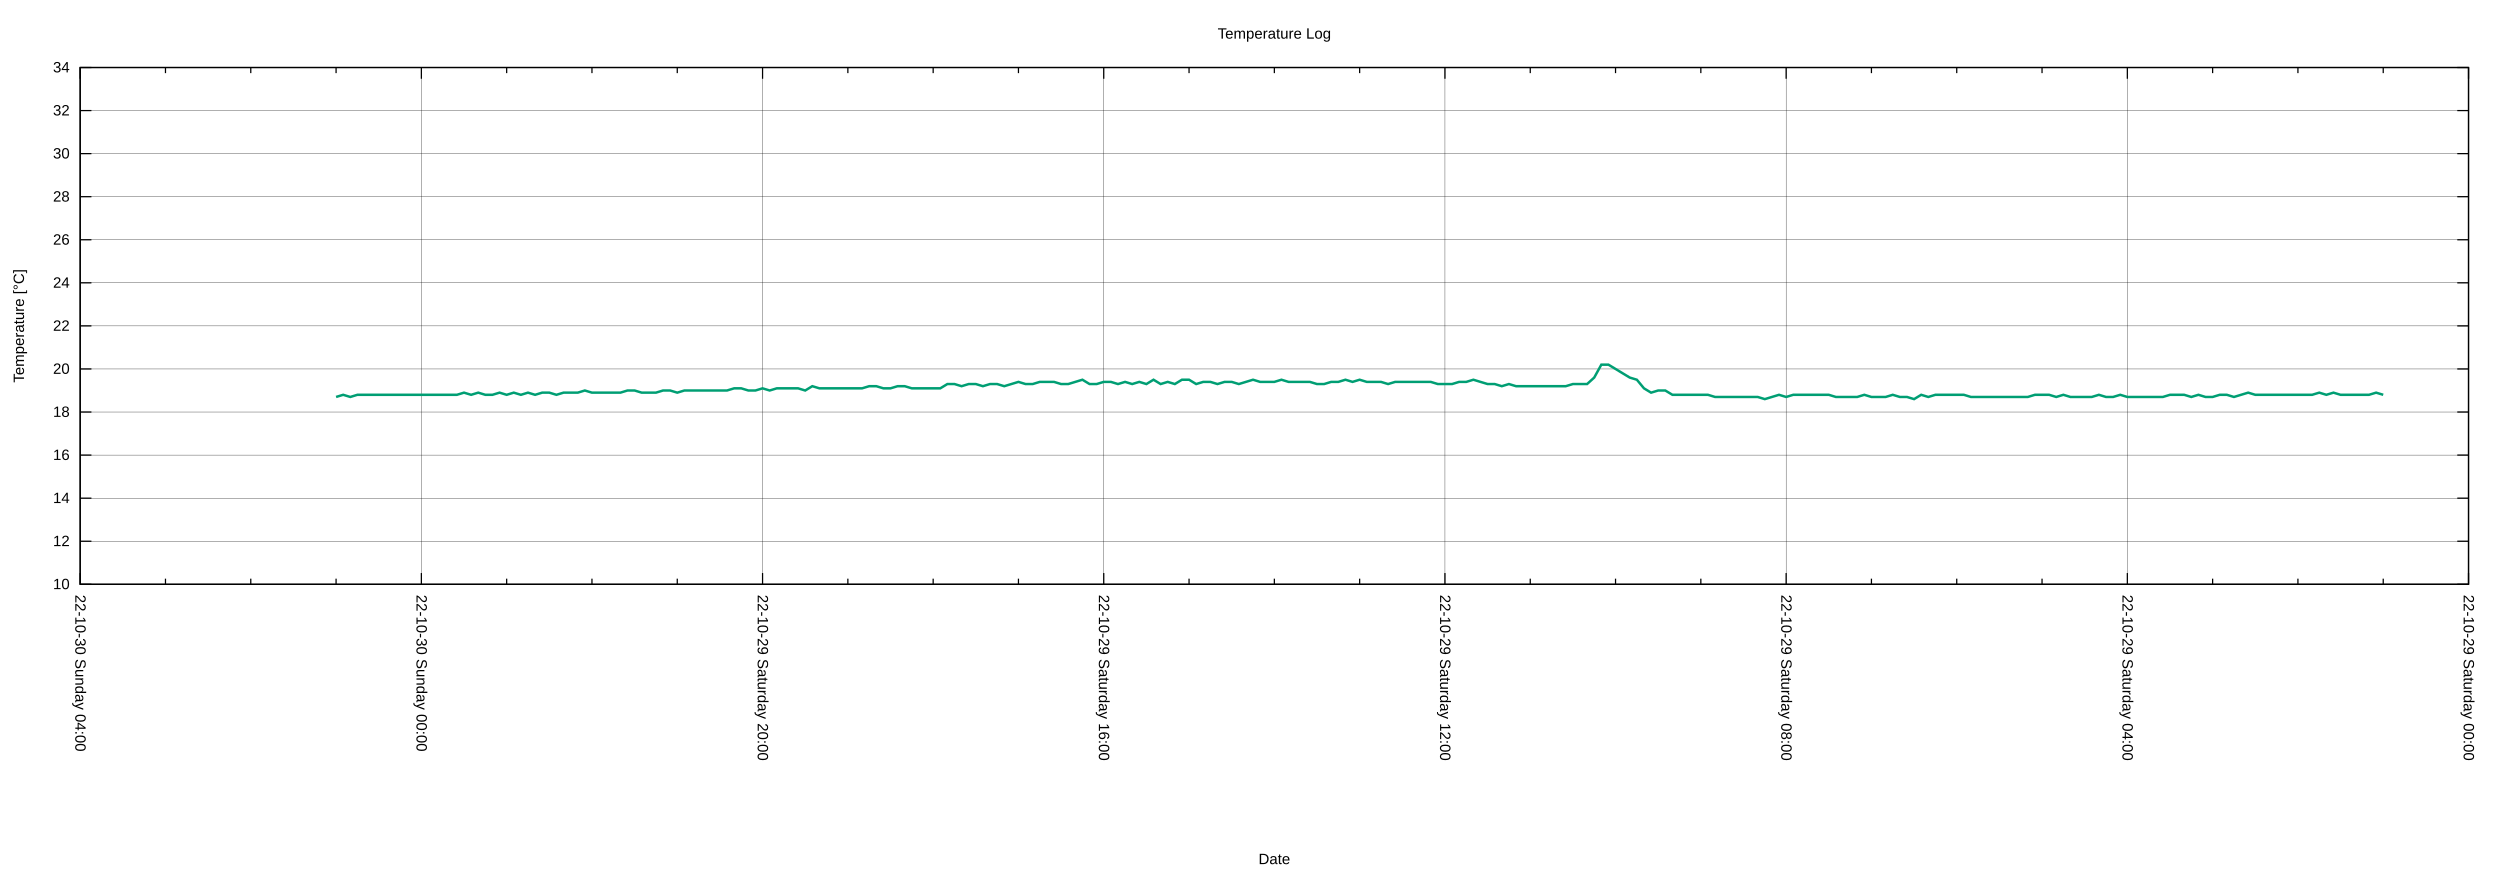
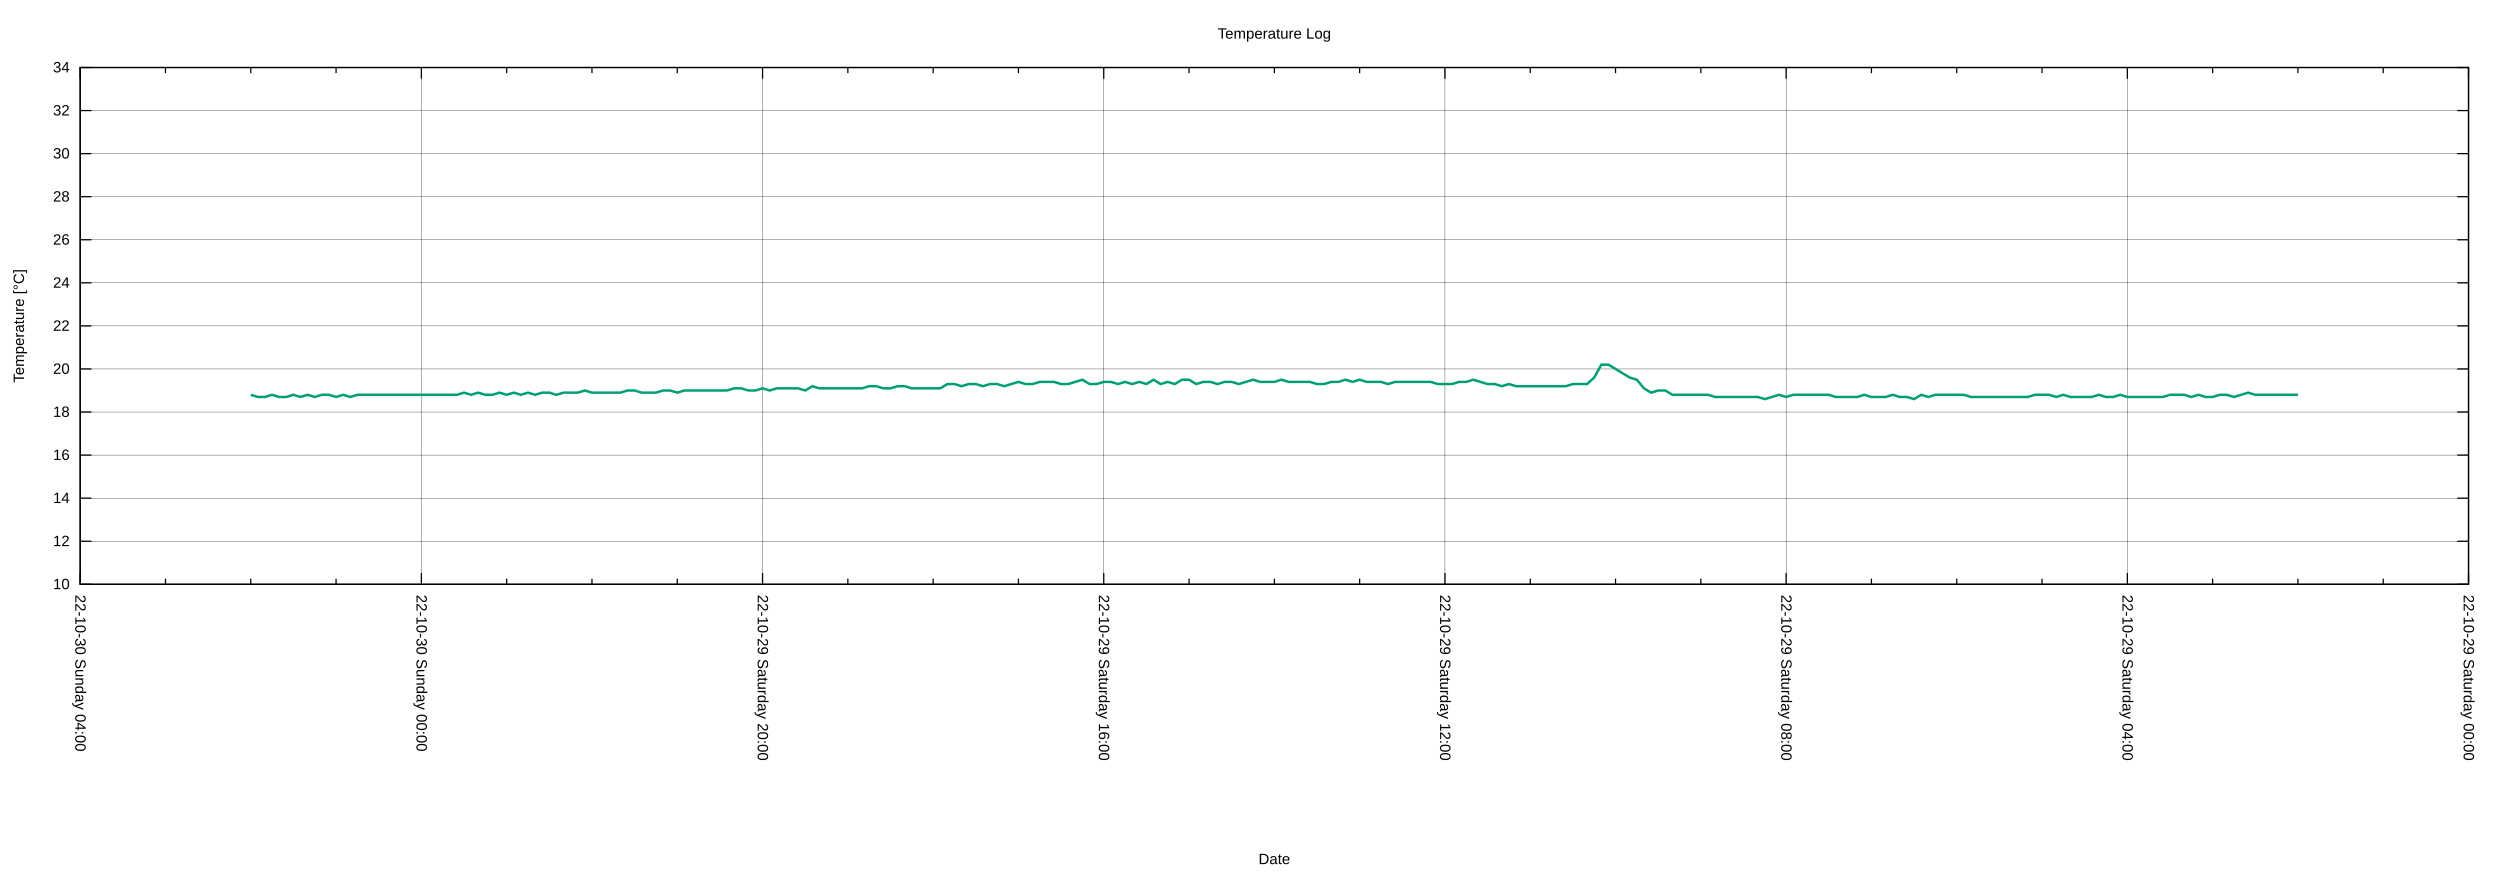
<svg xmlns="http://www.w3.org/2000/svg" xmlns:xlink="http://www.w3.org/1999/xlink" width="2000" height="700" viewBox="0 0 2000 700">
  <g id="gnuplot_canvas">
    <rect x="0" y="0" width="2000" height="700" fill="none" />
    <defs>
      <circle id="gpDot" r="0.5" stroke-width="0.5" stroke="currentColor" />
      <path id="gpPt0" stroke-width="0.222" stroke="currentColor" d="M-1,0 h2 M0,-1 v2" />
      <path id="gpPt1" stroke-width="0.222" stroke="currentColor" d="M-1,-1 L1,1 M1,-1 L-1,1" />
      <path id="gpPt2" stroke-width="0.222" stroke="currentColor" d="M-1,0 L1,0 M0,-1 L0,1 M-1,-1 L1,1 M-1,1 L1,-1" />
      <rect id="gpPt3" stroke-width="0.222" stroke="currentColor" x="-1" y="-1" width="2" height="2" />
      <rect id="gpPt4" stroke-width="0.222" stroke="currentColor" fill="currentColor" x="-1" y="-1" width="2" height="2" />
      <circle id="gpPt5" stroke-width="0.222" stroke="currentColor" cx="0" cy="0" r="1" />
      <use xlink:href="#gpPt5" id="gpPt6" fill="currentColor" stroke="none" />
      <path id="gpPt7" stroke-width="0.222" stroke="currentColor" d="M0,-1.33 L-1.33,0.67 L1.33,0.67 z" />
      <use xlink:href="#gpPt7" id="gpPt8" fill="currentColor" stroke="none" />
      <use xlink:href="#gpPt7" id="gpPt9" stroke="currentColor" transform="rotate(180)" />
      <use xlink:href="#gpPt9" id="gpPt10" fill="currentColor" stroke="none" />
      <use xlink:href="#gpPt3" id="gpPt11" stroke="currentColor" transform="rotate(45)" />
      <use xlink:href="#gpPt11" id="gpPt12" fill="currentColor" stroke="none" />
      <path id="gpPt13" stroke-width="0.222" stroke="currentColor" d="M0,1.330 L1.265,0.411 L0.782,-1.067 L-0.782,-1.076 L-1.265,0.411 z" />
      <use xlink:href="#gpPt13" id="gpPt14" fill="currentColor" stroke="none" />
      <filter id="textbox" filterUnits="objectBoundingBox" x="0" y="0" height="1" width="1">
        <feFlood flood-color="white" flood-opacity="1" result="bgnd" />
        <feComposite in="SourceGraphic" in2="bgnd" operator="atop" />
      </filter>
      <filter id="greybox" filterUnits="objectBoundingBox" x="0" y="0" height="1" width="1">
        <feFlood flood-color="lightgrey" flood-opacity="1" result="grey" />
        <feComposite in="SourceGraphic" in2="grey" operator="atop" />
      </filter>
    </defs>
    <g fill="none" color="white" stroke="currentColor" stroke-width="1.00" stroke-linecap="butt" stroke-linejoin="miter">
</g>
    <g fill="none" color="black" stroke="currentColor" stroke-width="1.00" stroke-linecap="butt" stroke-linejoin="miter">
</g>
    <g fill="none" color="black" stroke="black" stroke-width="0.25" stroke-linecap="butt" stroke-linejoin="miter">
</g>
    <g fill="none" color="black" stroke="currentColor" stroke-width="0.25" stroke-linecap="butt" stroke-linejoin="miter">
      <path stroke="black" class="gridline" d="M64.14,467.43 L1974.82,467.43  " />
    </g>
    <g fill="none" color="black" stroke="black" stroke-width="1.00" stroke-linecap="butt" stroke-linejoin="miter">
</g>
    <g fill="none" color="black" stroke="currentColor" stroke-width="1.00" stroke-linecap="butt" stroke-linejoin="miter">
      <path stroke="black" d="M64.14,467.43 L73.14,467.43 M1974.82,467.43 L1965.82,467.43  " />
      <g transform="translate(55.75,471.33)" stroke="none" fill="black" font-family="Arial" font-size="12.00" text-anchor="end">
        <text>
          <tspan font-family="Arial"> 10</tspan>
        </text>
      </g>
    </g>
    <g fill="none" color="black" stroke="currentColor" stroke-width="1.00" stroke-linecap="butt" stroke-linejoin="miter">
</g>
    <g fill="none" color="black" stroke="black" stroke-width="0.25" stroke-linecap="butt" stroke-linejoin="miter">
</g>
    <g fill="none" color="black" stroke="currentColor" stroke-width="0.25" stroke-linecap="butt" stroke-linejoin="miter">
      <path stroke="black" class="gridline" d="M64.14,432.98 L1974.82,432.98  " />
    </g>
    <g fill="none" color="black" stroke="black" stroke-width="1.00" stroke-linecap="butt" stroke-linejoin="miter">
</g>
    <g fill="none" color="black" stroke="currentColor" stroke-width="1.00" stroke-linecap="butt" stroke-linejoin="miter">
      <path stroke="black" d="M64.14,432.98 L73.14,432.98 M1974.82,432.98 L1965.82,432.98  " />
      <g transform="translate(55.75,436.88)" stroke="none" fill="black" font-family="Arial" font-size="12.00" text-anchor="end">
        <text>
          <tspan font-family="Arial"> 12</tspan>
        </text>
      </g>
    </g>
    <g fill="none" color="black" stroke="currentColor" stroke-width="1.00" stroke-linecap="butt" stroke-linejoin="miter">
</g>
    <g fill="none" color="black" stroke="black" stroke-width="0.25" stroke-linecap="butt" stroke-linejoin="miter">
</g>
    <g fill="none" color="black" stroke="currentColor" stroke-width="0.25" stroke-linecap="butt" stroke-linejoin="miter">
      <path stroke="black" class="gridline" d="M64.14,398.53 L1974.82,398.53  " />
    </g>
    <g fill="none" color="black" stroke="black" stroke-width="1.00" stroke-linecap="butt" stroke-linejoin="miter">
</g>
    <g fill="none" color="black" stroke="currentColor" stroke-width="1.00" stroke-linecap="butt" stroke-linejoin="miter">
      <path stroke="black" d="M64.14,398.53 L73.14,398.53 M1974.82,398.53 L1965.82,398.53  " />
      <g transform="translate(55.75,402.43)" stroke="none" fill="black" font-family="Arial" font-size="12.00" text-anchor="end">
        <text>
          <tspan font-family="Arial"> 14</tspan>
        </text>
      </g>
    </g>
    <g fill="none" color="black" stroke="currentColor" stroke-width="1.00" stroke-linecap="butt" stroke-linejoin="miter">
</g>
    <g fill="none" color="black" stroke="black" stroke-width="0.25" stroke-linecap="butt" stroke-linejoin="miter">
</g>
    <g fill="none" color="black" stroke="currentColor" stroke-width="0.25" stroke-linecap="butt" stroke-linejoin="miter">
      <path stroke="black" class="gridline" d="M64.14,364.07 L1974.82,364.07  " />
    </g>
    <g fill="none" color="black" stroke="black" stroke-width="1.00" stroke-linecap="butt" stroke-linejoin="miter">
</g>
    <g fill="none" color="black" stroke="currentColor" stroke-width="1.00" stroke-linecap="butt" stroke-linejoin="miter">
      <path stroke="black" d="M64.14,364.07 L73.14,364.07 M1974.82,364.07 L1965.82,364.07  " />
      <g transform="translate(55.75,367.97)" stroke="none" fill="black" font-family="Arial" font-size="12.00" text-anchor="end">
        <text>
          <tspan font-family="Arial"> 16</tspan>
        </text>
      </g>
    </g>
    <g fill="none" color="black" stroke="currentColor" stroke-width="1.00" stroke-linecap="butt" stroke-linejoin="miter">
</g>
    <g fill="none" color="black" stroke="black" stroke-width="0.25" stroke-linecap="butt" stroke-linejoin="miter">
</g>
    <g fill="none" color="black" stroke="currentColor" stroke-width="0.25" stroke-linecap="butt" stroke-linejoin="miter">
      <path stroke="black" class="gridline" d="M64.14,329.62 L1974.82,329.62  " />
    </g>
    <g fill="none" color="black" stroke="black" stroke-width="1.00" stroke-linecap="butt" stroke-linejoin="miter">
</g>
    <g fill="none" color="black" stroke="currentColor" stroke-width="1.00" stroke-linecap="butt" stroke-linejoin="miter">
      <path stroke="black" d="M64.14,329.62 L73.14,329.62 M1974.82,329.62 L1965.82,329.62  " />
      <g transform="translate(55.75,333.52)" stroke="none" fill="black" font-family="Arial" font-size="12.00" text-anchor="end">
        <text>
          <tspan font-family="Arial"> 18</tspan>
        </text>
      </g>
    </g>
    <g fill="none" color="black" stroke="currentColor" stroke-width="1.00" stroke-linecap="butt" stroke-linejoin="miter">
</g>
    <g fill="none" color="black" stroke="black" stroke-width="0.25" stroke-linecap="butt" stroke-linejoin="miter">
</g>
    <g fill="none" color="black" stroke="currentColor" stroke-width="0.25" stroke-linecap="butt" stroke-linejoin="miter">
      <path stroke="black" class="gridline" d="M64.14,295.17 L1974.82,295.17  " />
    </g>
    <g fill="none" color="black" stroke="black" stroke-width="1.00" stroke-linecap="butt" stroke-linejoin="miter">
</g>
    <g fill="none" color="black" stroke="currentColor" stroke-width="1.00" stroke-linecap="butt" stroke-linejoin="miter">
      <path stroke="black" d="M64.14,295.17 L73.14,295.17 M1974.82,295.17 L1965.82,295.17  " />
      <g transform="translate(55.75,299.07)" stroke="none" fill="black" font-family="Arial" font-size="12.00" text-anchor="end">
        <text>
          <tspan font-family="Arial"> 20</tspan>
        </text>
      </g>
    </g>
    <g fill="none" color="black" stroke="currentColor" stroke-width="1.00" stroke-linecap="butt" stroke-linejoin="miter">
</g>
    <g fill="none" color="black" stroke="black" stroke-width="0.25" stroke-linecap="butt" stroke-linejoin="miter">
</g>
    <g fill="none" color="black" stroke="currentColor" stroke-width="0.25" stroke-linecap="butt" stroke-linejoin="miter">
      <path stroke="black" class="gridline" d="M64.14,260.72 L1974.82,260.72  " />
    </g>
    <g fill="none" color="black" stroke="black" stroke-width="1.00" stroke-linecap="butt" stroke-linejoin="miter">
</g>
    <g fill="none" color="black" stroke="currentColor" stroke-width="1.00" stroke-linecap="butt" stroke-linejoin="miter">
      <path stroke="black" d="M64.14,260.72 L73.14,260.72 M1974.82,260.72 L1965.82,260.72  " />
      <g transform="translate(55.75,264.62)" stroke="none" fill="black" font-family="Arial" font-size="12.00" text-anchor="end">
        <text>
          <tspan font-family="Arial"> 22</tspan>
        </text>
      </g>
    </g>
    <g fill="none" color="black" stroke="currentColor" stroke-width="1.00" stroke-linecap="butt" stroke-linejoin="miter">
</g>
    <g fill="none" color="black" stroke="black" stroke-width="0.25" stroke-linecap="butt" stroke-linejoin="miter">
</g>
    <g fill="none" color="black" stroke="currentColor" stroke-width="0.25" stroke-linecap="butt" stroke-linejoin="miter">
      <path stroke="black" class="gridline" d="M64.14,226.27 L1974.82,226.27  " />
    </g>
    <g fill="none" color="black" stroke="black" stroke-width="1.00" stroke-linecap="butt" stroke-linejoin="miter">
</g>
    <g fill="none" color="black" stroke="currentColor" stroke-width="1.00" stroke-linecap="butt" stroke-linejoin="miter">
      <path stroke="black" d="M64.14,226.27 L73.14,226.27 M1974.82,226.27 L1965.82,226.27  " />
      <g transform="translate(55.75,230.17)" stroke="none" fill="black" font-family="Arial" font-size="12.00" text-anchor="end">
        <text>
          <tspan font-family="Arial"> 24</tspan>
        </text>
      </g>
    </g>
    <g fill="none" color="black" stroke="currentColor" stroke-width="1.00" stroke-linecap="butt" stroke-linejoin="miter">
</g>
    <g fill="none" color="black" stroke="black" stroke-width="0.25" stroke-linecap="butt" stroke-linejoin="miter">
</g>
    <g fill="none" color="black" stroke="currentColor" stroke-width="0.25" stroke-linecap="butt" stroke-linejoin="miter">
      <path stroke="black" class="gridline" d="M64.14,191.82 L1974.82,191.82  " />
    </g>
    <g fill="none" color="black" stroke="black" stroke-width="1.00" stroke-linecap="butt" stroke-linejoin="miter">
</g>
    <g fill="none" color="black" stroke="currentColor" stroke-width="1.00" stroke-linecap="butt" stroke-linejoin="miter">
      <path stroke="black" d="M64.14,191.82 L73.14,191.82 M1974.82,191.82 L1965.82,191.82  " />
      <g transform="translate(55.75,195.72)" stroke="none" fill="black" font-family="Arial" font-size="12.00" text-anchor="end">
        <text>
          <tspan font-family="Arial"> 26</tspan>
        </text>
      </g>
    </g>
    <g fill="none" color="black" stroke="currentColor" stroke-width="1.00" stroke-linecap="butt" stroke-linejoin="miter">
</g>
    <g fill="none" color="black" stroke="black" stroke-width="0.25" stroke-linecap="butt" stroke-linejoin="miter">
</g>
    <g fill="none" color="black" stroke="currentColor" stroke-width="0.25" stroke-linecap="butt" stroke-linejoin="miter">
      <path stroke="black" class="gridline" d="M64.14,157.36 L1974.82,157.36  " />
    </g>
    <g fill="none" color="black" stroke="black" stroke-width="1.00" stroke-linecap="butt" stroke-linejoin="miter">
</g>
    <g fill="none" color="black" stroke="currentColor" stroke-width="1.00" stroke-linecap="butt" stroke-linejoin="miter">
      <path stroke="black" d="M64.14,157.36 L73.14,157.36 M1974.82,157.36 L1965.82,157.36  " />
      <g transform="translate(55.75,161.26)" stroke="none" fill="black" font-family="Arial" font-size="12.00" text-anchor="end">
        <text>
          <tspan font-family="Arial"> 28</tspan>
        </text>
      </g>
    </g>
    <g fill="none" color="black" stroke="currentColor" stroke-width="1.00" stroke-linecap="butt" stroke-linejoin="miter">
</g>
    <g fill="none" color="black" stroke="black" stroke-width="0.25" stroke-linecap="butt" stroke-linejoin="miter">
</g>
    <g fill="none" color="black" stroke="currentColor" stroke-width="0.25" stroke-linecap="butt" stroke-linejoin="miter">
      <path stroke="black" class="gridline" d="M64.14,122.91 L1974.82,122.91  " />
    </g>
    <g fill="none" color="black" stroke="black" stroke-width="1.00" stroke-linecap="butt" stroke-linejoin="miter">
</g>
    <g fill="none" color="black" stroke="currentColor" stroke-width="1.00" stroke-linecap="butt" stroke-linejoin="miter">
      <path stroke="black" d="M64.14,122.91 L73.14,122.91 M1974.82,122.91 L1965.82,122.91  " />
      <g transform="translate(55.75,126.81)" stroke="none" fill="black" font-family="Arial" font-size="12.00" text-anchor="end">
        <text>
          <tspan font-family="Arial"> 30</tspan>
        </text>
      </g>
    </g>
    <g fill="none" color="black" stroke="currentColor" stroke-width="1.00" stroke-linecap="butt" stroke-linejoin="miter">
</g>
    <g fill="none" color="black" stroke="black" stroke-width="0.25" stroke-linecap="butt" stroke-linejoin="miter">
</g>
    <g fill="none" color="black" stroke="currentColor" stroke-width="0.25" stroke-linecap="butt" stroke-linejoin="miter">
      <path stroke="black" class="gridline" d="M64.14,88.46 L1974.82,88.46  " />
    </g>
    <g fill="none" color="black" stroke="black" stroke-width="1.00" stroke-linecap="butt" stroke-linejoin="miter">
</g>
    <g fill="none" color="black" stroke="currentColor" stroke-width="1.00" stroke-linecap="butt" stroke-linejoin="miter">
      <path stroke="black" d="M64.14,88.46 L73.14,88.46 M1974.82,88.46 L1965.82,88.46  " />
      <g transform="translate(55.75,92.36)" stroke="none" fill="black" font-family="Arial" font-size="12.00" text-anchor="end">
        <text>
          <tspan font-family="Arial"> 32</tspan>
        </text>
      </g>
    </g>
    <g fill="none" color="black" stroke="currentColor" stroke-width="1.00" stroke-linecap="butt" stroke-linejoin="miter">
</g>
    <g fill="none" color="black" stroke="black" stroke-width="0.25" stroke-linecap="butt" stroke-linejoin="miter">
</g>
    <g fill="none" color="black" stroke="currentColor" stroke-width="0.25" stroke-linecap="butt" stroke-linejoin="miter">
      <path stroke="black" class="gridline" d="M64.14,54.01 L1974.82,54.01  " />
    </g>
    <g fill="none" color="black" stroke="black" stroke-width="1.00" stroke-linecap="butt" stroke-linejoin="miter">
</g>
    <g fill="none" color="black" stroke="currentColor" stroke-width="1.00" stroke-linecap="butt" stroke-linejoin="miter">
      <path stroke="black" d="M64.14,54.01 L73.14,54.01 M1974.82,54.01 L1965.82,54.01  " />
      <g transform="translate(55.75,57.91)" stroke="none" fill="black" font-family="Arial" font-size="12.00" text-anchor="end">
        <text>
          <tspan font-family="Arial"> 34</tspan>
        </text>
      </g>
    </g>
    <g fill="none" color="black" stroke="currentColor" stroke-width="1.00" stroke-linecap="butt" stroke-linejoin="miter">
</g>
    <g fill="none" color="black" stroke="black" stroke-width="0.25" stroke-linecap="butt" stroke-linejoin="miter">
</g>
    <g fill="none" color="black" stroke="currentColor" stroke-width="0.25" stroke-linecap="butt" stroke-linejoin="miter">
      <path stroke="black" class="gridline" d="M1974.82,467.43 L1974.82,54.01  " />
    </g>
    <g fill="none" color="black" stroke="black" stroke-width="1.00" stroke-linecap="butt" stroke-linejoin="miter">
</g>
    <g fill="none" color="black" stroke="currentColor" stroke-width="1.00" stroke-linecap="butt" stroke-linejoin="miter">
      <path stroke="black" d="M1974.82,467.43 L1974.82,458.43 M1974.82,54.01 L1974.82,63.01  " />
      <g transform="translate(1970.92,475.82) rotate(90)" stroke="none" fill="black" font-family="Arial" font-size="12.00" text-anchor="start">
        <text>
          <tspan font-family="Arial">22-10-29 Saturday 00:00</tspan>
        </text>
      </g>
    </g>
    <g fill="none" color="black" stroke="currentColor" stroke-width="1.00" stroke-linecap="butt" stroke-linejoin="miter">
      <path stroke="black" d="M1906.58,467.43 L1906.58,462.93 M1906.58,54.01 L1906.58,58.51 M1838.34,467.43 L1838.34,462.93 M1838.34,54.01 L1838.34,58.51   M1770.10,467.43 L1770.10,462.93 M1770.10,54.01 L1770.10,58.51  " />
    </g>
    <g fill="none" color="black" stroke="black" stroke-width="0.25" stroke-linecap="butt" stroke-linejoin="miter">
</g>
    <g fill="none" color="black" stroke="currentColor" stroke-width="0.25" stroke-linecap="butt" stroke-linejoin="miter">
      <path stroke="black" class="gridline" d="M1701.87,467.43 L1701.87,54.01  " />
    </g>
    <g fill="none" color="black" stroke="black" stroke-width="1.00" stroke-linecap="butt" stroke-linejoin="miter">
</g>
    <g fill="none" color="black" stroke="currentColor" stroke-width="1.00" stroke-linecap="butt" stroke-linejoin="miter">
      <path stroke="black" d="M1701.87,467.43 L1701.87,458.43 M1701.87,54.01 L1701.87,63.01  " />
      <g transform="translate(1697.97,475.82) rotate(90)" stroke="none" fill="black" font-family="Arial" font-size="12.00" text-anchor="start">
        <text>
          <tspan font-family="Arial">22-10-29 Saturday 04:00</tspan>
        </text>
      </g>
    </g>
    <g fill="none" color="black" stroke="currentColor" stroke-width="1.00" stroke-linecap="butt" stroke-linejoin="miter">
      <path stroke="black" d="M1633.63,467.43 L1633.63,462.93 M1633.63,54.01 L1633.63,58.51 M1565.39,467.43 L1565.39,462.93 M1565.39,54.01 L1565.39,58.51   M1497.15,467.43 L1497.15,462.93 M1497.15,54.01 L1497.15,58.51  " />
    </g>
    <g fill="none" color="black" stroke="black" stroke-width="0.25" stroke-linecap="butt" stroke-linejoin="miter">
</g>
    <g fill="none" color="black" stroke="currentColor" stroke-width="0.25" stroke-linecap="butt" stroke-linejoin="miter">
      <path stroke="black" class="gridline" d="M1428.91,467.43 L1428.91,54.01  " />
    </g>
    <g fill="none" color="black" stroke="black" stroke-width="1.00" stroke-linecap="butt" stroke-linejoin="miter">
</g>
    <g fill="none" color="black" stroke="currentColor" stroke-width="1.00" stroke-linecap="butt" stroke-linejoin="miter">
      <path stroke="black" d="M1428.91,467.43 L1428.91,458.43 M1428.91,54.01 L1428.91,63.01  " />
      <g transform="translate(1425.01,475.82) rotate(90)" stroke="none" fill="black" font-family="Arial" font-size="12.00" text-anchor="start">
        <text>
          <tspan font-family="Arial">22-10-29 Saturday 08:00</tspan>
        </text>
      </g>
    </g>
    <g fill="none" color="black" stroke="currentColor" stroke-width="1.00" stroke-linecap="butt" stroke-linejoin="miter">
      <path stroke="black" d="M1360.67,467.43 L1360.67,462.93 M1360.67,54.01 L1360.67,58.51 M1292.43,467.43 L1292.43,462.93 M1292.43,54.01 L1292.43,58.51   M1224.20,467.43 L1224.20,462.93 M1224.20,54.01 L1224.20,58.51  " />
    </g>
    <g fill="none" color="black" stroke="black" stroke-width="0.25" stroke-linecap="butt" stroke-linejoin="miter">
</g>
    <g fill="none" color="black" stroke="currentColor" stroke-width="0.25" stroke-linecap="butt" stroke-linejoin="miter">
      <path stroke="black" class="gridline" d="M1155.96,467.43 L1155.96,54.01  " />
    </g>
    <g fill="none" color="black" stroke="black" stroke-width="1.00" stroke-linecap="butt" stroke-linejoin="miter">
</g>
    <g fill="none" color="black" stroke="currentColor" stroke-width="1.00" stroke-linecap="butt" stroke-linejoin="miter">
      <path stroke="black" d="M1155.96,467.43 L1155.96,458.43 M1155.96,54.01 L1155.96,63.01  " />
      <g transform="translate(1152.06,475.82) rotate(90)" stroke="none" fill="black" font-family="Arial" font-size="12.00" text-anchor="start">
        <text>
          <tspan font-family="Arial">22-10-29 Saturday 12:00</tspan>
        </text>
      </g>
    </g>
    <g fill="none" color="black" stroke="currentColor" stroke-width="1.00" stroke-linecap="butt" stroke-linejoin="miter">
      <path stroke="black" d="M1087.72,467.43 L1087.72,462.93 M1087.72,54.01 L1087.72,58.51 M1019.48,467.43 L1019.48,462.93 M1019.48,54.01 L1019.48,58.51   M951.24,467.43 L951.24,462.93 M951.24,54.01 L951.24,58.51  " />
    </g>
    <g fill="none" color="black" stroke="black" stroke-width="0.25" stroke-linecap="butt" stroke-linejoin="miter">
</g>
    <g fill="none" color="black" stroke="currentColor" stroke-width="0.25" stroke-linecap="butt" stroke-linejoin="miter">
      <path stroke="black" class="gridline" d="M883.00,467.43 L883.00,54.01  " />
    </g>
    <g fill="none" color="black" stroke="black" stroke-width="1.00" stroke-linecap="butt" stroke-linejoin="miter">
</g>
    <g fill="none" color="black" stroke="currentColor" stroke-width="1.00" stroke-linecap="butt" stroke-linejoin="miter">
      <path stroke="black" d="M883.00,467.43 L883.00,458.43 M883.00,54.01 L883.00,63.01  " />
      <g transform="translate(879.10,475.82) rotate(90)" stroke="none" fill="black" font-family="Arial" font-size="12.00" text-anchor="start">
        <text>
          <tspan font-family="Arial">22-10-29 Saturday 16:00</tspan>
        </text>
      </g>
    </g>
    <g fill="none" color="black" stroke="currentColor" stroke-width="1.00" stroke-linecap="butt" stroke-linejoin="miter">
      <path stroke="black" d="M814.76,467.43 L814.76,462.93 M814.76,54.01 L814.76,58.51 M746.53,467.43 L746.53,462.93 M746.53,54.01 L746.53,58.51   M678.29,467.43 L678.29,462.93 M678.29,54.01 L678.29,58.51  " />
    </g>
    <g fill="none" color="black" stroke="black" stroke-width="0.25" stroke-linecap="butt" stroke-linejoin="miter">
</g>
    <g fill="none" color="black" stroke="currentColor" stroke-width="0.25" stroke-linecap="butt" stroke-linejoin="miter">
      <path stroke="black" class="gridline" d="M610.05,467.43 L610.05,54.01  " />
    </g>
    <g fill="none" color="black" stroke="black" stroke-width="1.00" stroke-linecap="butt" stroke-linejoin="miter">
</g>
    <g fill="none" color="black" stroke="currentColor" stroke-width="1.00" stroke-linecap="butt" stroke-linejoin="miter">
      <path stroke="black" d="M610.05,467.43 L610.05,458.43 M610.05,54.01 L610.05,63.01  " />
      <g transform="translate(606.15,475.82) rotate(90)" stroke="none" fill="black" font-family="Arial" font-size="12.00" text-anchor="start">
        <text>
          <tspan font-family="Arial">22-10-29 Saturday 20:00</tspan>
        </text>
      </g>
    </g>
    <g fill="none" color="black" stroke="currentColor" stroke-width="1.00" stroke-linecap="butt" stroke-linejoin="miter">
      <path stroke="black" d="M541.81,467.43 L541.81,462.93 M541.81,54.01 L541.81,58.51 M473.57,467.43 L473.57,462.93 M473.57,54.01 L473.57,58.51   M405.33,467.43 L405.33,462.93 M405.33,54.01 L405.33,58.51  " />
    </g>
    <g fill="none" color="black" stroke="black" stroke-width="0.25" stroke-linecap="butt" stroke-linejoin="miter">
</g>
    <g fill="none" color="black" stroke="currentColor" stroke-width="0.25" stroke-linecap="butt" stroke-linejoin="miter">
      <path stroke="black" class="gridline" d="M337.09,467.43 L337.09,54.01  " />
    </g>
    <g fill="none" color="black" stroke="black" stroke-width="1.00" stroke-linecap="butt" stroke-linejoin="miter">
</g>
    <g fill="none" color="black" stroke="currentColor" stroke-width="1.00" stroke-linecap="butt" stroke-linejoin="miter">
      <path stroke="black" d="M337.09,467.43 L337.09,458.43 M337.09,54.01 L337.09,63.01  " />
      <g transform="translate(333.19,475.82) rotate(90)" stroke="none" fill="black" font-family="Arial" font-size="12.00" text-anchor="start">
        <text>
          <tspan font-family="Arial">22-10-30 Sunday 00:00</tspan>
        </text>
      </g>
    </g>
    <g fill="none" color="black" stroke="currentColor" stroke-width="1.00" stroke-linecap="butt" stroke-linejoin="miter">
      <path stroke="black" d="M268.86,467.43 L268.86,462.93 M268.86,54.01 L268.86,58.51 M200.62,467.43 L200.62,462.93 M200.62,54.01 L200.62,58.51   M132.38,467.43 L132.38,462.93 M132.38,54.01 L132.38,58.51  " />
    </g>
    <g fill="none" color="black" stroke="black" stroke-width="0.25" stroke-linecap="butt" stroke-linejoin="miter">
</g>
    <g fill="none" color="black" stroke="currentColor" stroke-width="0.25" stroke-linecap="butt" stroke-linejoin="miter">
      <path stroke="black" class="gridline" d="M64.14,467.43 L64.14,54.01  " />
    </g>
    <g fill="none" color="black" stroke="black" stroke-width="1.00" stroke-linecap="butt" stroke-linejoin="miter">
</g>
    <g fill="none" color="black" stroke="currentColor" stroke-width="1.00" stroke-linecap="butt" stroke-linejoin="miter">
      <path stroke="black" d="M64.14,467.43 L64.14,458.43 M64.14,54.01 L64.14,63.01  " />
      <g transform="translate(60.24,475.82) rotate(90)" stroke="none" fill="black" font-family="Arial" font-size="12.00" text-anchor="start">
        <text>
          <tspan font-family="Arial">22-10-30 Sunday 04:00</tspan>
        </text>
      </g>
    </g>
    <g fill="none" color="black" stroke="currentColor" stroke-width="1.00" stroke-linecap="butt" stroke-linejoin="miter">
</g>
    <g fill="none" color="black" stroke="currentColor" stroke-width="1.00" stroke-linecap="butt" stroke-linejoin="miter">
      <path stroke="black" d="M64.14,54.01 L64.14,467.43 L1974.82,467.43 L1974.82,54.01 L64.14,54.01 Z  " />
    </g>
    <g fill="none" color="black" stroke="currentColor" stroke-width="1.00" stroke-linecap="butt" stroke-linejoin="miter">
      <g transform="translate(19.18,260.72) rotate(270)" stroke="none" fill="black" font-family="Arial" font-size="12.00" text-anchor="middle">
        <text>
          <tspan font-family="Arial">Temperature [°C]</tspan>
        </text>
      </g>
    </g>
    <g fill="none" color="black" stroke="currentColor" stroke-width="1.00" stroke-linecap="butt" stroke-linejoin="miter">
      <g transform="translate(1019.48,691.30)" stroke="none" fill="black" font-family="Arial" font-size="12.00" text-anchor="middle">
        <text>
          <tspan font-family="Arial">Date</tspan>
        </text>
      </g>
    </g>
    <g fill="none" color="black" stroke="currentColor" stroke-width="1.00" stroke-linecap="butt" stroke-linejoin="miter">
</g>
    <g id="gnuplot_plot_1">
      <g fill="none" color="white" stroke="currentColor" stroke-width="2.00" stroke-linecap="butt" stroke-linejoin="miter">
</g>
      <g fill="none" color="black" stroke="currentColor" stroke-width="2.00" stroke-linecap="butt" stroke-linejoin="miter">
-         <path stroke="rgb(  0, 158, 115)" d="M268.86,317.57 L274.54,315.84 L280.23,317.57 L285.92,315.84 L291.60,315.84 L297.29,315.84 L302.98,315.84 L308.66,315.84   L314.35,315.84 L320.03,315.84 L325.72,315.84 L331.41,315.84 L337.09,315.84 L342.78,315.84 L348.47,315.84 L354.15,315.84   L359.84,315.84 L365.53,315.84 L371.21,314.12 L376.90,315.84 L382.59,314.12 L388.27,315.84 L393.96,315.84 L399.65,314.12   L405.33,315.84 L411.02,314.12 L416.71,315.84 L422.39,314.12 L428.08,315.84 L433.77,314.12 L439.45,314.12 L445.14,315.84   L450.83,314.12 L456.51,314.12 L462.20,314.12 L467.88,312.40 L473.57,314.12 L479.26,314.12 L484.94,314.12 L490.63,314.12   L496.32,314.12 L502.00,312.40 L507.69,312.40 L513.38,314.12 L519.06,314.12 L524.75,314.12 L530.44,312.40 L536.12,312.40   L541.81,314.12 L547.50,312.40 L553.18,312.40 L558.87,312.40 L564.56,312.40 L570.24,312.40 L575.93,312.40 L581.62,312.40   L587.30,310.67 L592.99,310.67 L598.68,312.40 L604.36,312.40 L610.05,310.67 L615.74,312.40 L621.42,310.67 L627.11,310.67   L632.79,310.67 L638.48,310.67 L644.17,312.40 L649.85,308.95 L655.54,310.67 L661.23,310.67 L666.91,310.67 L672.60,310.67   L678.29,310.67 L683.97,310.67 L689.66,310.67 L695.35,308.95 L701.03,308.95 L706.72,310.67 L712.41,310.67 L718.09,308.95   L723.78,308.95 L729.47,310.67 L735.15,310.67 L740.84,310.67 L746.53,310.67 L752.21,310.67 L757.90,307.23 L763.59,307.23   L769.27,308.95 L774.96,307.23 L780.65,307.23 L786.33,308.95 L792.02,307.23 L797.70,307.23 L803.39,308.95 L809.08,307.23   L814.76,305.51 L820.45,307.23 L826.14,307.23 L831.82,305.51 L837.51,305.51 L843.20,305.51 L848.88,307.23 L854.57,307.23   L860.26,305.51 L865.94,303.78 L871.63,307.23 L877.32,307.23 L883.00,305.51 L888.69,305.51 L894.38,307.23 L900.06,305.51   L905.75,307.23 L911.44,305.51 L917.12,307.23 L922.81,303.78 L928.50,307.23 L934.18,305.51 L939.87,307.23 L945.55,303.78   L951.24,303.78 L956.93,307.23 L962.61,305.51 L968.30,305.51 L973.99,307.23 L979.67,305.51 L985.36,305.51 L991.05,307.23   L996.73,305.51 L1002.42,303.78 L1008.11,305.51 L1013.79,305.51 L1019.48,305.51 L1025.17,303.78 L1030.85,305.51 L1036.54,305.51   L1042.23,305.51 L1047.91,305.51 L1053.60,307.23 L1059.29,307.23 L1064.97,305.51 L1070.66,305.51 L1076.35,303.78 L1082.03,305.51   L1087.72,303.78 L1093.41,305.51 L1099.09,305.51 L1104.78,305.51 L1110.46,307.23 L1116.15,305.51 L1121.84,305.51 L1127.52,305.51   L1133.21,305.51 L1138.90,305.51 L1144.58,305.51 L1150.27,307.23 L1155.96,307.23 L1161.64,307.23 L1167.33,305.51 L1173.02,305.51   L1178.70,303.78 L1184.39,305.51 L1190.08,307.23 L1195.76,307.23 L1201.45,308.95 L1207.14,307.23 L1212.82,308.95 L1218.51,308.95   L1224.20,308.95 L1229.88,308.95 L1235.57,308.95 L1241.26,308.95 L1246.94,308.95 L1252.63,308.95 L1258.32,307.23 L1264.00,307.23   L1269.69,307.23 L1275.37,302.06 L1281.06,291.73 L1286.75,291.73 L1292.43,295.17 L1298.12,298.62 L1303.81,302.06 L1309.49,303.78   L1315.18,310.67 L1320.87,314.12 L1326.55,312.40 L1332.24,312.40 L1337.93,315.84 L1343.61,315.84 L1349.30,315.84 L1354.99,315.84   L1360.67,315.84 L1366.36,315.84 L1372.05,317.57 L1377.73,317.57 L1383.42,317.57 L1389.11,317.57 L1394.79,317.57 L1400.48,317.57   L1406.17,317.57 L1411.85,319.29 L1417.54,317.57 L1423.22,315.84 L1428.91,317.57 L1434.60,315.84 L1440.28,315.84 L1445.97,315.84   L1451.66,315.84 L1457.34,315.84 L1463.03,315.84 L1468.72,317.57 L1474.40,317.57 L1480.09,317.57 L1485.78,317.57 L1491.46,315.84   L1497.15,317.57 L1502.84,317.57 L1508.52,317.57 L1514.21,315.84 L1519.90,317.57 L1525.58,317.57 L1531.27,319.29 L1536.96,315.84   L1542.64,317.57 L1548.33,315.84 L1554.02,315.84 L1559.70,315.84 L1565.39,315.84 L1571.08,315.84 L1576.76,317.57 L1582.45,317.57   L1588.13,317.57 L1593.82,317.57 L1599.51,317.57 L1605.19,317.57 L1610.88,317.57 L1616.57,317.57 L1622.25,317.57 L1627.94,315.84   L1633.63,315.84 L1639.31,315.84 L1645.00,317.57 L1650.69,315.84 L1656.37,317.57 L1662.06,317.57 L1667.75,317.57 L1673.43,317.57   L1679.12,315.84 L1684.81,317.57 L1690.49,317.57 L1696.18,315.84 L1701.87,317.57 L1707.55,317.57 L1713.24,317.57 L1718.93,317.57   L1724.61,317.57 L1730.30,317.57 L1735.99,315.84 L1741.67,315.84 L1747.36,315.84 L1753.04,317.57 L1758.73,315.84 L1764.42,317.57   L1770.10,317.57 L1775.79,315.84 L1781.48,315.84 L1787.16,317.57 L1792.85,315.84 L1798.54,314.12 L1804.22,315.84 L1809.91,315.84   L1815.60,315.84 L1821.28,315.84 L1826.97,315.84 L1832.66,315.84 L1838.34,315.84 L1844.03,315.84 L1849.72,315.84 L1855.40,314.12   L1861.09,315.84 L1866.78,314.12 L1872.46,315.84 L1878.15,315.84 L1883.84,315.84 L1889.52,315.84 L1895.21,315.84 L1900.89,314.12   L1906.58,315.84  " />
+         <path stroke="rgb(  0, 158, 115)" d="M200.62,315.84 L206.30,317.57 L211.99,317.57 L217.68,315.84 L223.36,317.57 L229.05,317.57 L234.74,315.84 L240.42,317.57   L246.11,315.84 L251.80,317.57 L257.48,315.84 L263.17,315.84 L268.86,317.57 L274.54,315.84 L280.23,317.57 L285.92,315.84   L291.60,315.84 L297.29,315.84 L302.98,315.84 L308.66,315.84 L314.35,315.84 L320.03,315.84 L325.72,315.84 L331.41,315.84   L337.09,315.84 L342.78,315.84 L348.47,315.84 L354.15,315.84 L359.84,315.84 L365.53,315.84 L371.21,314.12 L376.90,315.84   L382.59,314.12 L388.27,315.84 L393.96,315.84 L399.65,314.12 L405.33,315.84 L411.02,314.12 L416.71,315.84 L422.39,314.12   L428.08,315.84 L433.77,314.12 L439.45,314.12 L445.14,315.84 L450.83,314.12 L456.51,314.12 L462.20,314.12 L467.88,312.40   L473.57,314.12 L479.26,314.12 L484.94,314.12 L490.63,314.12 L496.32,314.12 L502.00,312.40 L507.69,312.40 L513.38,314.12   L519.06,314.12 L524.75,314.12 L530.44,312.40 L536.12,312.40 L541.81,314.12 L547.50,312.40 L553.18,312.40 L558.87,312.40   L564.56,312.40 L570.24,312.40 L575.93,312.40 L581.62,312.40 L587.30,310.67 L592.99,310.67 L598.68,312.40 L604.36,312.40   L610.05,310.67 L615.74,312.40 L621.42,310.67 L627.11,310.67 L632.79,310.67 L638.48,310.67 L644.17,312.40 L649.85,308.95   L655.54,310.67 L661.23,310.67 L666.91,310.67 L672.60,310.67 L678.29,310.67 L683.97,310.67 L689.66,310.67 L695.35,308.95   L701.03,308.95 L706.72,310.67 L712.41,310.67 L718.09,308.95 L723.78,308.95 L729.47,310.67 L735.15,310.67 L740.84,310.67   L746.53,310.67 L752.21,310.67 L757.90,307.23 L763.59,307.23 L769.27,308.95 L774.96,307.23 L780.65,307.23 L786.33,308.95   L792.02,307.23 L797.70,307.23 L803.39,308.95 L809.08,307.23 L814.76,305.51 L820.45,307.23 L826.14,307.23 L831.82,305.51   L837.51,305.51 L843.20,305.51 L848.88,307.23 L854.57,307.23 L860.26,305.51 L865.94,303.78 L871.63,307.23 L877.32,307.23   L883.00,305.51 L888.69,305.51 L894.38,307.23 L900.06,305.51 L905.75,307.23 L911.44,305.51 L917.12,307.23 L922.81,303.78   L928.50,307.23 L934.18,305.51 L939.87,307.23 L945.55,303.78 L951.24,303.78 L956.93,307.23 L962.61,305.51 L968.30,305.51   L973.99,307.23 L979.67,305.51 L985.36,305.51 L991.05,307.23 L996.73,305.51 L1002.42,303.78 L1008.11,305.51 L1013.79,305.51   L1019.48,305.51 L1025.17,303.78 L1030.85,305.51 L1036.54,305.51 L1042.23,305.51 L1047.91,305.51 L1053.60,307.23 L1059.29,307.23   L1064.97,305.51 L1070.66,305.51 L1076.35,303.78 L1082.03,305.51 L1087.72,303.78 L1093.41,305.51 L1099.09,305.51 L1104.78,305.51   L1110.46,307.23 L1116.15,305.51 L1121.84,305.51 L1127.52,305.51 L1133.21,305.51 L1138.90,305.51 L1144.58,305.51 L1150.27,307.23   L1155.96,307.23 L1161.64,307.23 L1167.33,305.51 L1173.02,305.51 L1178.70,303.78 L1184.39,305.51 L1190.08,307.23 L1195.76,307.23   L1201.45,308.95 L1207.14,307.23 L1212.82,308.95 L1218.51,308.95 L1224.20,308.95 L1229.88,308.95 L1235.57,308.95 L1241.26,308.95   L1246.94,308.95 L1252.63,308.95 L1258.32,307.23 L1264.00,307.23 L1269.69,307.23 L1275.37,302.06 L1281.06,291.73 L1286.75,291.73   L1292.43,295.17 L1298.12,298.62 L1303.81,302.06 L1309.49,303.78 L1315.18,310.67 L1320.87,314.12 L1326.55,312.40 L1332.24,312.40   L1337.93,315.84 L1343.61,315.84 L1349.30,315.84 L1354.99,315.84 L1360.67,315.84 L1366.36,315.84 L1372.05,317.57 L1377.73,317.57   L1383.42,317.57 L1389.11,317.57 L1394.79,317.57 L1400.48,317.57 L1406.17,317.57 L1411.85,319.29 L1417.54,317.57 L1423.22,315.84   L1428.91,317.57 L1434.60,315.84 L1440.28,315.84 L1445.97,315.84 L1451.66,315.84 L1457.34,315.84 L1463.03,315.84 L1468.72,317.57   L1474.40,317.57 L1480.09,317.57 L1485.78,317.57 L1491.46,315.84 L1497.15,317.57 L1502.84,317.57 L1508.52,317.57 L1514.21,315.84   L1519.90,317.57 L1525.58,317.57 L1531.27,319.29 L1536.96,315.84 L1542.64,317.57 L1548.33,315.84 L1554.02,315.84 L1559.70,315.84   L1565.39,315.84 L1571.08,315.84 L1576.76,317.57 L1582.45,317.57 L1588.13,317.57 L1593.82,317.57 L1599.51,317.57 L1605.19,317.57   L1610.88,317.57 L1616.57,317.57 L1622.25,317.57 L1627.94,315.84 L1633.63,315.84 L1639.31,315.84 L1645.00,317.57 L1650.69,315.84   L1656.37,317.57 L1662.06,317.57 L1667.75,317.57 L1673.43,317.57 L1679.12,315.84 L1684.81,317.57 L1690.49,317.57 L1696.18,315.84   L1701.87,317.57 L1707.55,317.57 L1713.24,317.57 L1718.93,317.57 L1724.61,317.57 L1730.30,317.57 L1735.99,315.84 L1741.67,315.84   L1747.36,315.84 L1753.04,317.57 L1758.73,315.84 L1764.42,317.57 L1770.10,317.57 L1775.79,315.84 L1781.48,315.84 L1787.16,317.57   L1792.85,315.84 L1798.54,314.12 L1804.22,315.84 L1809.91,315.84 L1815.60,315.84 L1821.28,315.84 L1826.97,315.84 L1832.66,315.84   L1838.34,315.84  " />
      </g>
    </g>
    <g fill="none" color="black" stroke="currentColor" stroke-width="2.00" stroke-linecap="butt" stroke-linejoin="miter">
</g>
    <g fill="none" color="black" stroke="black" stroke-width="1.00" stroke-linecap="butt" stroke-linejoin="miter">
</g>
    <g fill="none" color="black" stroke="currentColor" stroke-width="1.00" stroke-linecap="butt" stroke-linejoin="miter">
      <path stroke="black" d="M64.14,54.01 L64.14,467.43 L1974.82,467.43 L1974.82,54.01 L64.14,54.01 Z  " />
    </g>
    <g fill="none" color="black" stroke="currentColor" stroke-width="1.00" stroke-linecap="butt" stroke-linejoin="miter">
      <g transform="translate(1019.48,30.91)" stroke="none" fill="black" font-family="Arial" font-size="12.00" text-anchor="middle">
        <text>
          <tspan font-family="Arial">Temperature Log</tspan>
        </text>
      </g>
    </g>
    <g fill="none" color="black" stroke="currentColor" stroke-width="1.00" stroke-linecap="butt" stroke-linejoin="miter">
</g>
  </g>
</svg>
